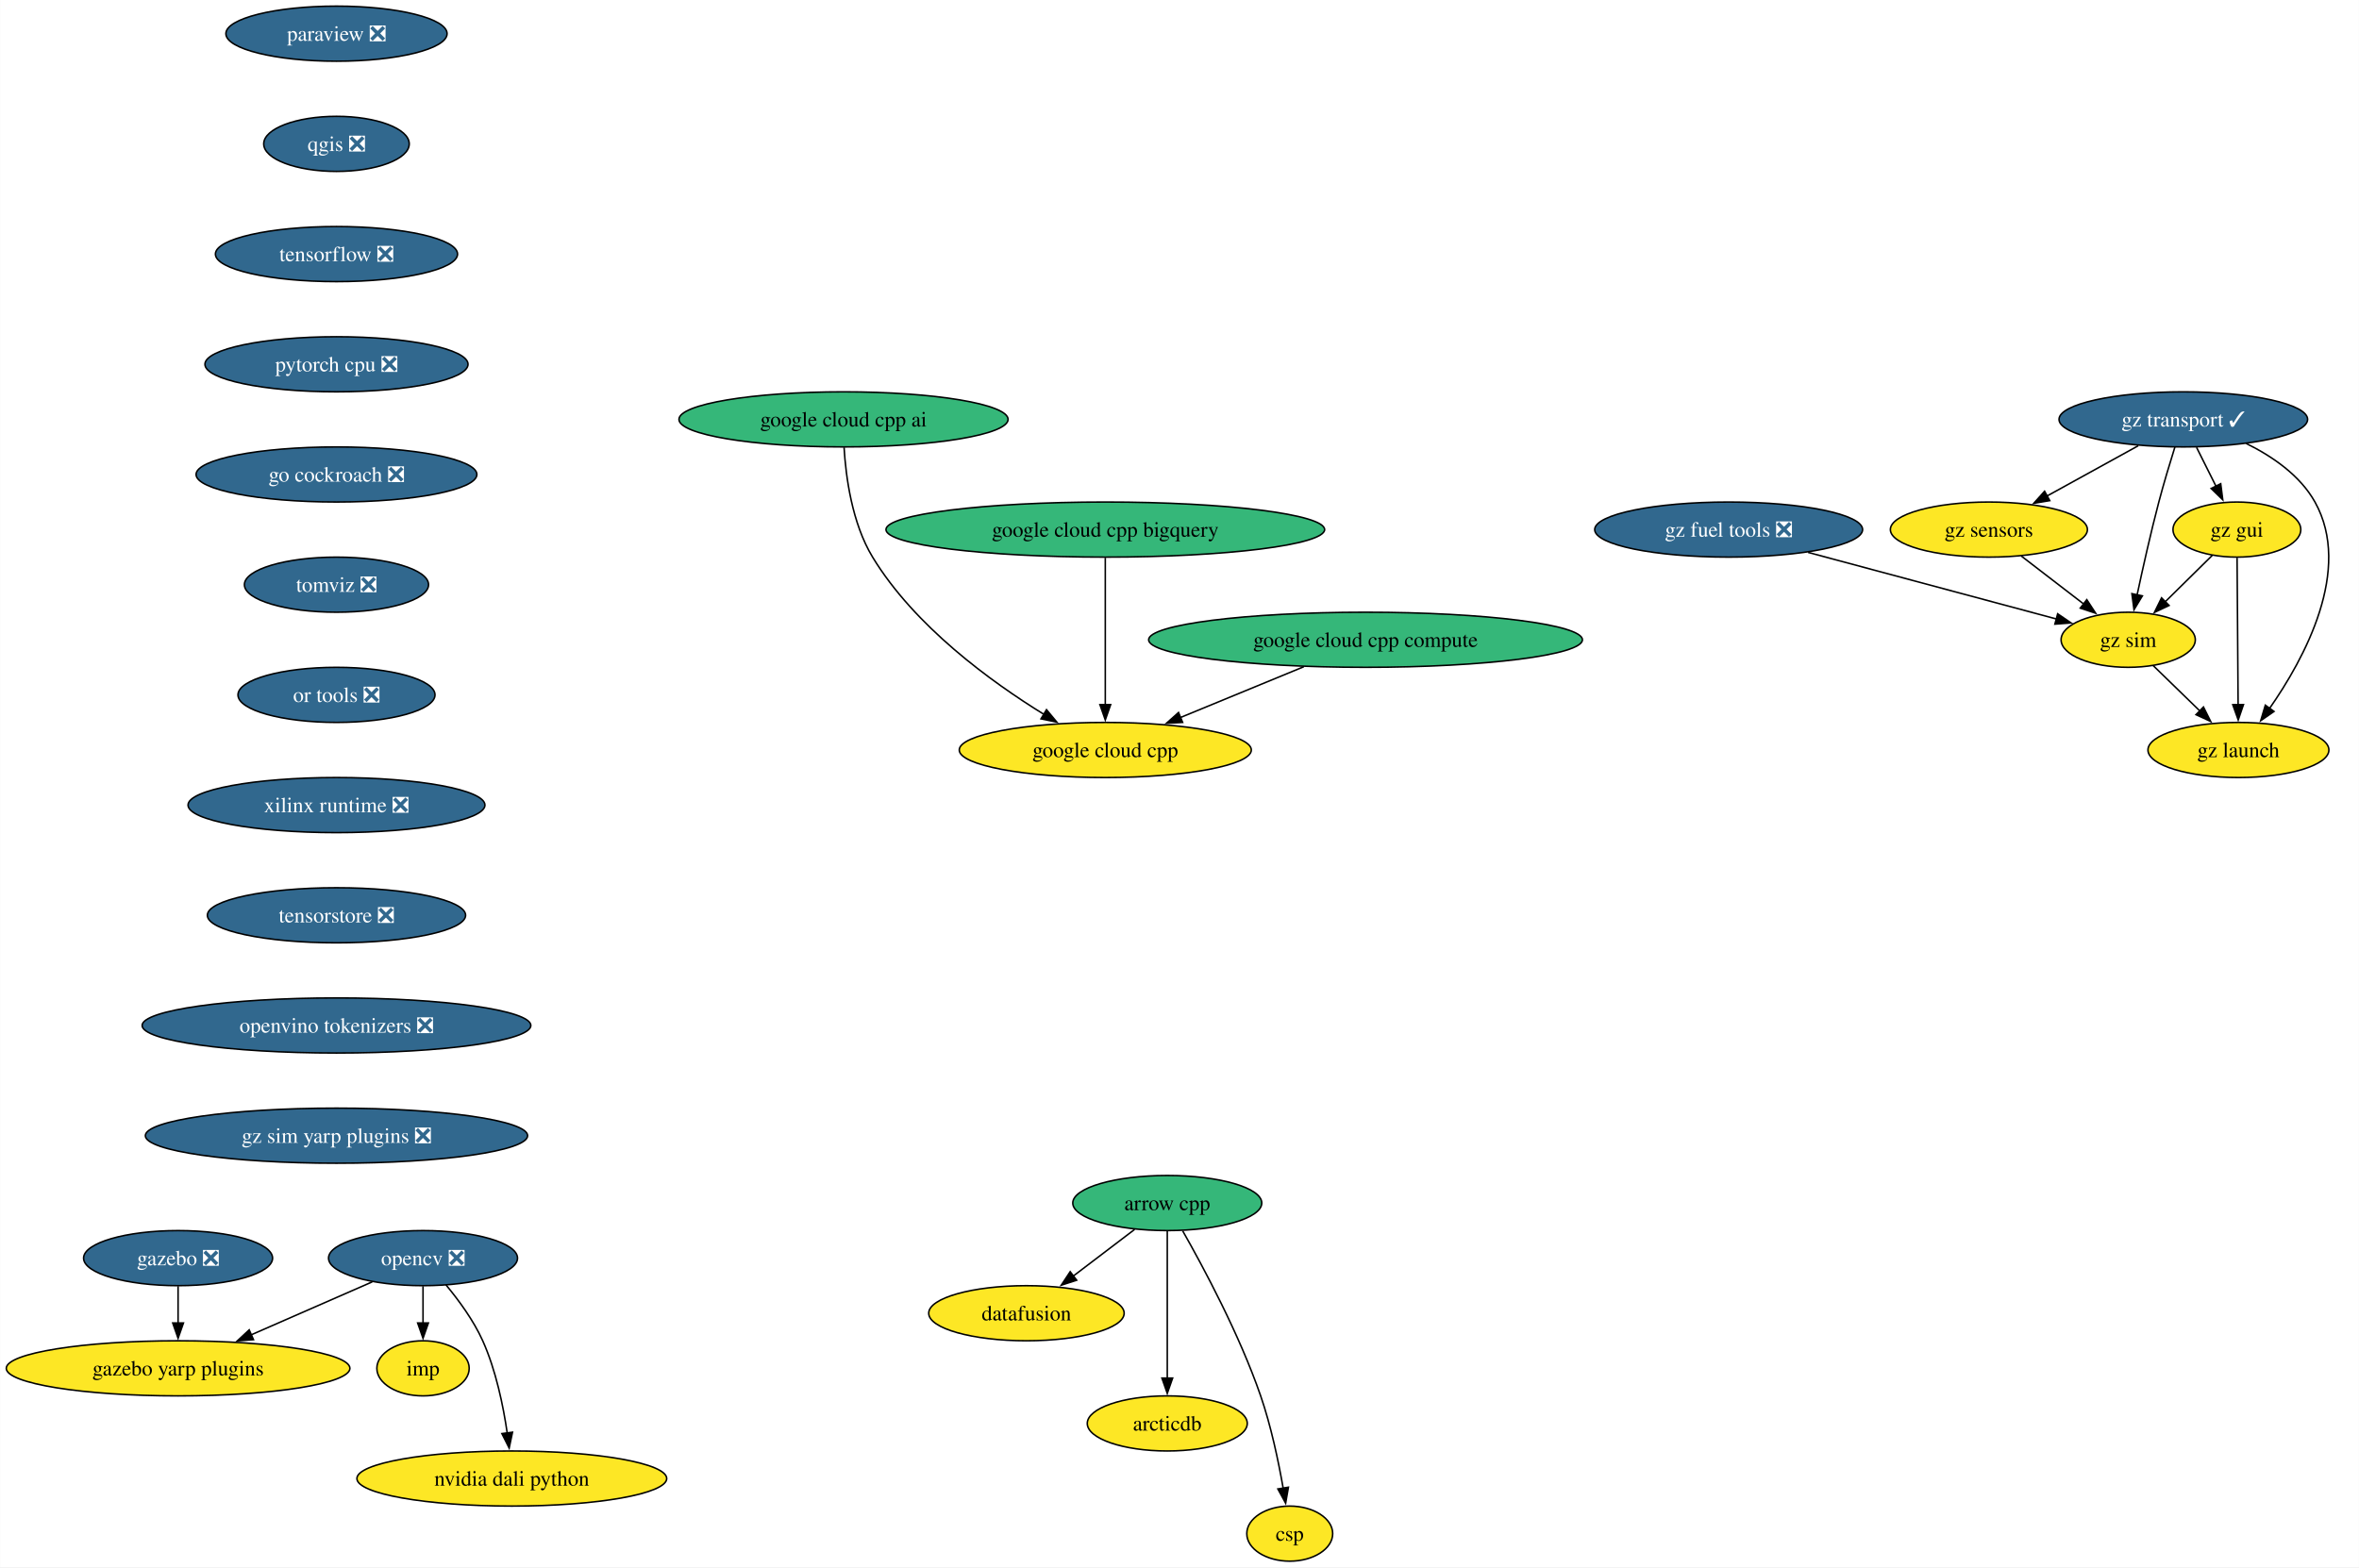
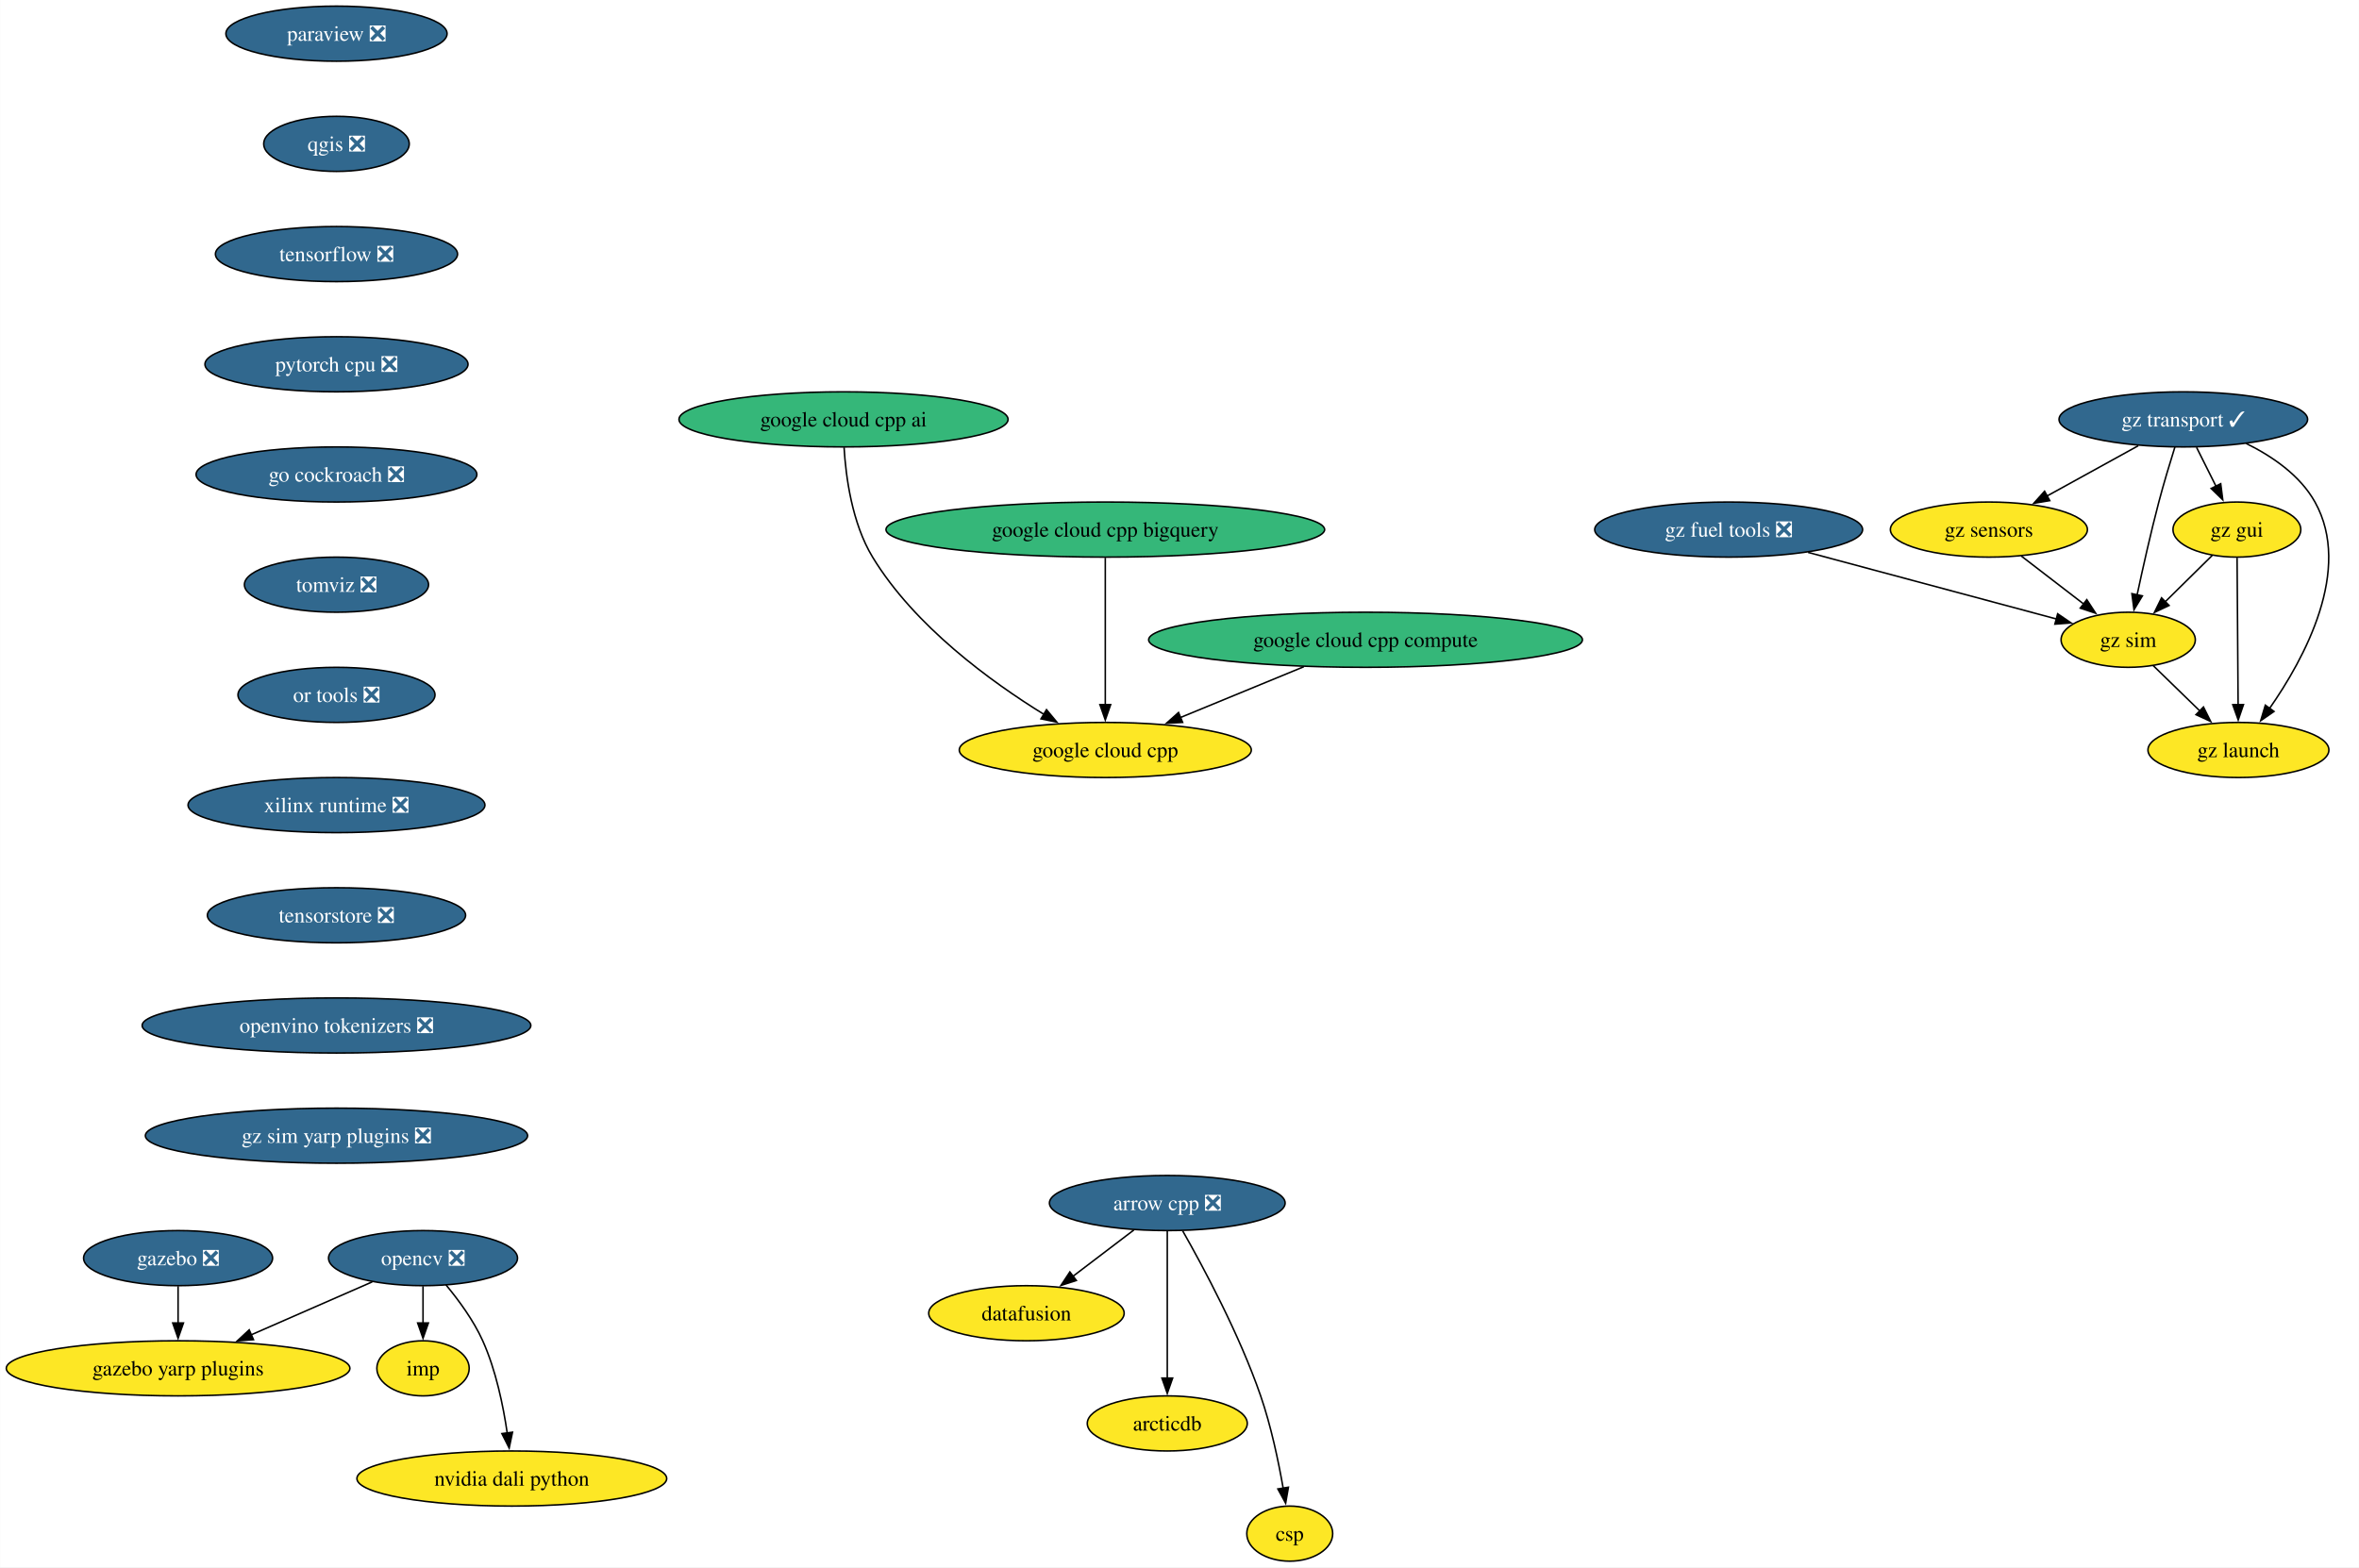
<svg xmlns="http://www.w3.org/2000/svg" xmlns:xlink="http://www.w3.org/1999/xlink" width="1541pt" height="1024pt" viewBox="0.00 0.00 1540.81 1024.00">
  <g id="graph0" class="graph" transform="scale(1 1) rotate(0) translate(4 1020)">
    <polygon fill="white" stroke="none" points="-4,4 -4,-1020 1536.81,-1020 1536.81,4 -4,4" />
    <g id="node1" class="node">
      <g id="a_node1">
-         <a xlink:href="https://github.com/conda-forge/arrow-cpp-feedstock" xlink:title="arrow cpp">
-           <ellipse fill="#35b779" stroke="black" cx="758.42" cy="-234" rx="61.73" ry="18" />
-           <text text-anchor="middle" x="758.42" y="-229.32" font-family="Times,serif" font-size="14.00">arrow cpp</text>
+         <a xlink:href="https://github.com/conda-forge/arrow-cpp-feedstock/pull/1652" xlink:title="arrow cpp ❎">
+           <ellipse fill="#31688e" stroke="black" cx="758.42" cy="-234" rx="76.99" ry="18" />
+           <text text-anchor="middle" x="758.42" y="-229.32" font-family="Times,serif" font-size="14.00" fill="white">arrow cpp ❎</text>
        </a>
      </g>
    </g>
    <g id="node2" class="node">
      <g id="a_node2">
        <a xlink:href="https://github.com/conda-forge/datafusion-feedstock" xlink:title="datafusion">
          <ellipse fill="#fde725" stroke="black" cx="666.42" cy="-162" rx="63.84" ry="18" />
          <text text-anchor="middle" x="666.42" y="-157.32" font-family="Times,serif" font-size="14.00">datafusion</text>
        </a>
      </g>
    </g>
    <g id="edge1" class="edge">
-       <path fill="none" stroke="black" d="M737.08,-216.76C725.2,-207.73 710.22,-196.33 697.1,-186.35" />
-       <polygon fill="black" stroke="black" points="699.24,-183.58 689.16,-180.31 695,-189.15 699.24,-183.58" />
+       <path fill="none" stroke="black" d="M736.61,-216.41C724.73,-207.37 709.83,-196.03 696.81,-186.13" />
+       <polygon fill="black" stroke="black" points="699.03,-183.41 688.95,-180.14 694.79,-188.99 699.03,-183.41" />
    </g>
    <g id="node3" class="node">
      <g id="a_node3">
        <a xlink:href="https://github.com/conda-forge/arcticdb-feedstock" xlink:title="arcticdb">
          <ellipse fill="#fde725" stroke="black" cx="758.42" cy="-90" rx="52.26" ry="18" />
          <text text-anchor="middle" x="758.42" y="-85.33" font-family="Times,serif" font-size="14.00">arcticdb</text>
        </a>
      </g>
    </g>
    <g id="edge2" class="edge">
      <path fill="none" stroke="black" d="M758.42,-215.59C758.42,-191.61 758.42,-148.14 758.42,-119.42" />
      <polygon fill="black" stroke="black" points="761.92,-119.62 758.42,-109.62 754.92,-119.62 761.92,-119.62" />
    </g>
    <g id="node4" class="node">
      <g id="a_node4">
        <a xlink:href="https://github.com/conda-forge/csp-feedstock" xlink:title="csp">
          <ellipse fill="#fde725" stroke="black" cx="838.42" cy="-18" rx="28.06" ry="18" />
          <text text-anchor="middle" x="838.42" y="-13.32" font-family="Times,serif" font-size="14.00">csp</text>
        </a>
      </g>
    </g>
    <g id="edge3" class="edge">
      <path fill="none" stroke="black" d="M768.5,-215.78C781.92,-192.19 805.56,-148.18 819.42,-108 826.2,-88.34 831.03,-65.37 834.12,-47.69" />
      <polygon fill="black" stroke="black" points="837.56,-48.33 835.74,-37.89 830.66,-47.19 837.56,-48.33" />
    </g>
    <g id="node5" class="node">
      <g id="a_node5">
        <a xlink:href="https://github.com/conda-forge/opencv-feedstock/pull/446" xlink:title="opencv ❎">
          <ellipse fill="#31688e" stroke="black" cx="272.24" cy="-198" rx="61.73" ry="18" />
          <text text-anchor="middle" x="272.24" y="-193.32" font-family="Times,serif" font-size="14.00" fill="white">opencv ❎</text>
        </a>
      </g>
    </g>
    <g id="node6" class="node">
      <g id="a_node6">
        <a xlink:href="https://github.com/conda-forge/imp-feedstock" xlink:title="imp">
          <ellipse fill="#fde725" stroke="black" cx="272.24" cy="-126" rx="30.16" ry="18" />
          <text text-anchor="middle" x="272.24" y="-121.33" font-family="Times,serif" font-size="14.00">imp</text>
        </a>
      </g>
    </g>
    <g id="edge4" class="edge">
      <path fill="none" stroke="black" d="M272.24,-179.7C272.24,-172.41 272.24,-163.73 272.24,-155.54" />
      <polygon fill="black" stroke="black" points="275.74,-155.62 272.24,-145.62 268.74,-155.62 275.74,-155.62" />
    </g>
    <g id="node7" class="node">
      <g id="a_node7">
        <a xlink:href="https://github.com/conda-forge/gazebo-yarp-plugins-feedstock" xlink:title="gazebo yarp plugins">
          <ellipse fill="#fde725" stroke="black" cx="112.24" cy="-126" rx="112.24" ry="18" />
          <text text-anchor="middle" x="112.24" y="-121.33" font-family="Times,serif" font-size="14.00">gazebo yarp plugins</text>
        </a>
      </g>
    </g>
    <g id="edge5" class="edge">
      <path fill="none" stroke="black" d="M239.09,-182.5C216.16,-172.46 185.3,-158.97 159.76,-147.79" />
      <polygon fill="black" stroke="black" points="161.5,-144.73 150.93,-143.93 158.69,-151.14 161.5,-144.73" />
    </g>
    <g id="node8" class="node">
      <g id="a_node8">
        <a xlink:href="https://github.com/conda-forge/nvidia-dali-python-feedstock" xlink:title="nvidia dali python">
          <ellipse fill="#fde725" stroke="black" cx="330.24" cy="-54" rx="101.19" ry="18" />
          <text text-anchor="middle" x="330.24" y="-49.33" font-family="Times,serif" font-size="14.00">nvidia dali python</text>
        </a>
      </g>
    </g>
    <g id="edge6" class="edge">
      <path fill="none" stroke="black" d="M287.24,-180.5C295.49,-170.59 305.24,-157.34 311.24,-144 319.86,-124.82 324.65,-101.53 327.26,-83.59" />
      <polygon fill="black" stroke="black" points="330.7,-84.27 328.52,-73.9 323.76,-83.37 330.7,-84.27" />
    </g>
    <g id="node9" class="node">
      <g id="a_node9">
        <a xlink:href="https://github.com/conda-forge/paraview-feedstock/pull/269" xlink:title="paraview ❎">
          <ellipse fill="#31688e" stroke="black" cx="215.71" cy="-998" rx="72.25" ry="18" />
          <text text-anchor="middle" x="215.71" y="-993.33" font-family="Times,serif" font-size="14.00" fill="white">paraview ❎</text>
        </a>
      </g>
    </g>
    <g id="node10" class="node">
      <g id="a_node10">
        <a xlink:href="https://github.com/conda-forge/qgis-feedstock/pull/495" xlink:title="qgis ❎">
          <ellipse fill="#31688e" stroke="black" cx="215.71" cy="-926" rx="47.53" ry="18" />
          <text text-anchor="middle" x="215.71" y="-921.33" font-family="Times,serif" font-size="14.00" fill="white">qgis ❎</text>
        </a>
      </g>
    </g>
    <g id="node11" class="node">
      <g id="a_node11">
        <a xlink:href="https://github.com/conda-forge/tensorflow-feedstock/pull/411" xlink:title="tensorflow ❎">
          <ellipse fill="#31688e" stroke="black" cx="215.71" cy="-854" rx="79.09" ry="18" />
          <text text-anchor="middle" x="215.71" y="-849.33" font-family="Times,serif" font-size="14.00" fill="white">tensorflow ❎</text>
        </a>
      </g>
    </g>
    <g id="node12" class="node">
      <g id="a_node12">
        <a xlink:href="https://github.com/conda-forge/pytorch-cpu-feedstock/pull/310" xlink:title="pytorch cpu ❎">
          <ellipse fill="#31688e" stroke="black" cx="215.71" cy="-782" rx="85.93" ry="18" />
          <text text-anchor="middle" x="215.71" y="-777.33" font-family="Times,serif" font-size="14.00" fill="white">pytorch cpu ❎</text>
        </a>
      </g>
    </g>
    <g id="node13" class="node">
      <g id="a_node13">
        <a xlink:href="https://github.com/conda-forge/go-cockroach-feedstock/pull/30" xlink:title="go cockroach ❎">
          <ellipse fill="#31688e" stroke="black" cx="215.71" cy="-710" rx="91.72" ry="18" />
          <text text-anchor="middle" x="215.71" y="-705.33" font-family="Times,serif" font-size="14.00" fill="white">go cockroach ❎</text>
        </a>
      </g>
    </g>
    <g id="node16" class="node">
      <g id="a_node16">
        <a xlink:href="https://github.com/conda-forge/tomviz-feedstock/pull/70" xlink:title="tomviz ❎">
          <ellipse fill="#31688e" stroke="black" cx="215.71" cy="-638" rx="60.15" ry="18" />
          <text text-anchor="middle" x="215.71" y="-633.33" font-family="Times,serif" font-size="14.00" fill="white">tomviz ❎</text>
        </a>
      </g>
    </g>
    <g id="node14" class="node">
      <g id="a_node14">
        <a xlink:href="https://github.com/conda-forge/gazebo-feedstock/pull/236" xlink:title="gazebo ❎">
          <ellipse fill="#31688e" stroke="black" cx="112.24" cy="-198" rx="61.73" ry="18" />
          <text text-anchor="middle" x="112.24" y="-193.32" font-family="Times,serif" font-size="14.00" fill="white">gazebo ❎</text>
        </a>
      </g>
    </g>
    <g id="edge11" class="edge">
      <path fill="none" stroke="black" d="M112.24,-179.7C112.24,-172.41 112.24,-163.73 112.24,-155.54" />
      <polygon fill="black" stroke="black" points="115.74,-155.62 112.24,-145.62 108.74,-155.62 115.74,-155.62" />
    </g>
    <g id="node15" class="node">
      <g id="a_node15">
        <a xlink:href="https://github.com/conda-forge/google-cloud-cpp-feedstock" xlink:title="google cloud cpp">
          <ellipse fill="#fde725" stroke="black" cx="717.93" cy="-530" rx="95.4" ry="18" />
          <text text-anchor="middle" x="717.93" y="-525.33" font-family="Times,serif" font-size="14.00">google cloud cpp</text>
        </a>
      </g>
    </g>
    <g id="node17" class="node">
      <g id="a_node17">
        <a xlink:href="https://github.com/conda-forge/or-tools-feedstock/pull/64" xlink:title="or tools ❎">
          <ellipse fill="#31688e" stroke="black" cx="215.71" cy="-566" rx="64.36" ry="18" />
          <text text-anchor="middle" x="215.71" y="-561.33" font-family="Times,serif" font-size="14.00" fill="white">or tools ❎</text>
        </a>
      </g>
    </g>
    <g id="node18" class="node">
      <g id="a_node18">
        <a xlink:href="https://github.com/conda-forge/xilinx-runtime-feedstock/pull/39" xlink:title="xilinx runtime ❎">
          <ellipse fill="#31688e" stroke="black" cx="215.71" cy="-494" rx="96.98" ry="18" />
          <text text-anchor="middle" x="215.71" y="-489.32" font-family="Times,serif" font-size="14.00" fill="white">xilinx runtime ❎</text>
        </a>
      </g>
    </g>
    <g id="node19" class="node">
      <g id="a_node19">
        <a xlink:href="https://github.com/conda-forge/tensorstore-feedstock/pull/52" xlink:title="tensorstore ❎">
          <ellipse fill="#31688e" stroke="black" cx="215.71" cy="-422" rx="84.35" ry="18" />
          <text text-anchor="middle" x="215.71" y="-417.32" font-family="Times,serif" font-size="14.00" fill="white">tensorstore ❎</text>
        </a>
      </g>
    </g>
    <g id="node26" class="node">
      <g id="a_node26">
        <a xlink:href="https://github.com/conda-forge/openvino-tokenizers-feedstock/pull/38" xlink:title="openvino tokenizers ❎">
          <ellipse fill="#31688e" stroke="black" cx="215.71" cy="-350" rx="126.97" ry="18" />
          <text text-anchor="middle" x="215.71" y="-345.32" font-family="Times,serif" font-size="14.00" fill="white">openvino tokenizers ❎</text>
        </a>
      </g>
    </g>
    <g id="node20" class="node">
      <g id="a_node20">
        <a xlink:href="https://github.com/conda-forge/gz-transport-feedstock/pull/52" xlink:title="gz transport ✓">
          <ellipse fill="#31688e" stroke="black" cx="1422.14" cy="-746" rx="81.2" ry="18" />
          <text text-anchor="middle" x="1422.14" y="-741.33" font-family="Times,serif" font-size="14.00" fill="white">gz transport ✓</text>
        </a>
      </g>
    </g>
    <g id="node21" class="node">
      <g id="a_node21">
        <a xlink:href="https://github.com/conda-forge/gz-gui-feedstock" xlink:title="gz gui">
          <ellipse fill="#fde725" stroke="black" cx="1457.14" cy="-674" rx="41.74" ry="18" />
          <text text-anchor="middle" x="1457.14" y="-669.33" font-family="Times,serif" font-size="14.00">gz gui</text>
        </a>
      </g>
    </g>
    <g id="edge16" class="edge">
      <path fill="none" stroke="black" d="M1430.79,-727.7C1434.6,-720.07 1439.18,-710.92 1443.44,-702.4" />
      <polygon fill="black" stroke="black" points="1446.57,-703.97 1447.91,-693.46 1440.31,-700.84 1446.57,-703.97" />
    </g>
    <g id="node22" class="node">
      <g id="a_node22">
        <a xlink:href="https://github.com/conda-forge/gz-sensors-feedstock" xlink:title="gz sensors">
          <ellipse fill="#fde725" stroke="black" cx="1295.14" cy="-674" rx="64.36" ry="18" />
          <text text-anchor="middle" x="1295.14" y="-669.33" font-family="Times,serif" font-size="14.00">gz sensors</text>
        </a>
      </g>
    </g>
    <g id="edge17" class="edge">
      <path fill="none" stroke="black" d="M1392.68,-728.76C1374.92,-718.97 1352.11,-706.4 1333.01,-695.88" />
      <polygon fill="black" stroke="black" points="1334.9,-692.92 1324.45,-691.16 1331.52,-699.05 1334.9,-692.92" />
    </g>
    <g id="node23" class="node">
      <g id="a_node23">
        <a xlink:href="https://github.com/conda-forge/gz-sim-feedstock" xlink:title="gz sim">
          <ellipse fill="#fde725" stroke="black" cx="1386.14" cy="-602" rx="43.84" ry="18" />
          <text text-anchor="middle" x="1386.14" y="-597.33" font-family="Times,serif" font-size="14.00">gz sim</text>
        </a>
      </g>
    </g>
    <g id="edge18" class="edge">
      <path fill="none" stroke="black" d="M1416.64,-727.9C1413.39,-717.56 1409.32,-704.08 1406.14,-692 1400.84,-671.84 1395.7,-648.88 1391.96,-631.33" />
      <polygon fill="black" stroke="black" points="1395.4,-630.7 1389.92,-621.63 1388.55,-632.14 1395.4,-630.7" />
    </g>
    <g id="node24" class="node">
      <g id="a_node24">
        <a xlink:href="https://github.com/conda-forge/gz-launch-feedstock" xlink:title="gz launch">
          <ellipse fill="#fde725" stroke="black" cx="1458.14" cy="-530" rx="59.1" ry="18" />
          <text text-anchor="middle" x="1458.14" y="-525.33" font-family="Times,serif" font-size="14.00">gz launch</text>
        </a>
      </g>
    </g>
    <g id="edge19" class="edge">
      <path fill="none" stroke="black" d="M1463.17,-730.28C1480.27,-721.88 1498.39,-709.46 1508.14,-692 1532.81,-647.81 1501.34,-589.85 1478.31,-556.9" />
      <polygon fill="black" stroke="black" points="1481.39,-555.18 1472.69,-549.13 1475.72,-559.28 1481.39,-555.18" />
    </g>
    <g id="edge20" class="edge">
      <path fill="none" stroke="black" d="M1441.03,-657.12C1431.95,-648.17 1420.43,-636.81 1410.29,-626.81" />
      <polygon fill="black" stroke="black" points="1412.84,-624.41 1403.26,-619.88 1407.93,-629.4 1412.84,-624.41" />
    </g>
    <g id="edge21" class="edge">
      <path fill="none" stroke="black" d="M1457.26,-655.59C1457.43,-631.61 1457.74,-588.14 1457.94,-559.42" />
      <polygon fill="black" stroke="black" points="1461.44,-559.65 1458.01,-549.62 1454.44,-559.6 1461.44,-559.65" />
    </g>
    <g id="edge22" class="edge">
      <path fill="none" stroke="black" d="M1316.24,-656.76C1328.45,-647.38 1343.97,-635.44 1357.28,-625.2" />
      <polygon fill="black" stroke="black" points="1359.09,-628.22 1364.88,-619.35 1354.82,-622.67 1359.09,-628.22" />
    </g>
    <g id="edge23" class="edge">
      <path fill="none" stroke="black" d="M1402.48,-585.12C1411.49,-576.36 1422.87,-565.29 1432.99,-555.45" />
      <polygon fill="black" stroke="black" points="1435.3,-558.09 1440.03,-548.61 1430.42,-553.07 1435.3,-558.09" />
    </g>
    <g id="node25" class="node">
      <g id="a_node25">
        <a xlink:href="https://github.com/conda-forge/gz-fuel-tools-feedstock/pull/45" xlink:title="gz fuel tools ❎">
          <ellipse fill="#31688e" stroke="black" cx="1125.14" cy="-674" rx="87.51" ry="18" />
          <text text-anchor="middle" x="1125.14" y="-669.33" font-family="Times,serif" font-size="14.00" fill="white">gz fuel tools ❎</text>
        </a>
      </g>
    </g>
    <g id="edge24" class="edge">
      <path fill="none" stroke="black" d="M1177.02,-659.09C1224.3,-646.41 1293.53,-627.84 1339.2,-615.59" />
      <polygon fill="black" stroke="black" points="1340.06,-618.98 1348.82,-613.01 1338.25,-612.22 1340.06,-618.98" />
    </g>
    <g id="node27" class="node">
      <g id="a_node27">
        <a xlink:href="https://github.com/conda-forge/gz-sim-yarp-plugins-feedstock/pull/16" xlink:title="gz sim yarp plugins ❎">
          <ellipse fill="#31688e" stroke="black" cx="215.71" cy="-278" rx="124.86" ry="18" />
          <text text-anchor="middle" x="215.71" y="-273.32" font-family="Times,serif" font-size="14.00" fill="white">gz sim yarp plugins ❎</text>
        </a>
      </g>
    </g>
    <g id="node28" class="node">
      <g id="a_node28">
        <a xlink:href="https://github.com/conda-forge/google-cloud-cpp-compute-feedstock" xlink:title="google cloud cpp compute">
          <ellipse fill="#35b779" stroke="black" cx="887.93" cy="-602" rx="141.7" ry="18" />
          <text text-anchor="middle" x="887.93" y="-597.33" font-family="Times,serif" font-size="14.00">google cloud cpp compute</text>
        </a>
      </g>
    </g>
    <g id="edge27" class="edge">
      <path fill="none" stroke="black" d="M847.64,-584.41C823.5,-574.47 792.63,-561.76 767.06,-551.23" />
      <polygon fill="black" stroke="black" points="768.45,-548.02 757.87,-547.44 765.78,-554.49 768.45,-548.02" />
    </g>
    <g id="node29" class="node">
      <g id="a_node29">
        <a xlink:href="https://github.com/conda-forge/google-cloud-cpp-bigquery-feedstock" xlink:title="google cloud cpp bigquery">
          <ellipse fill="#35b779" stroke="black" cx="717.93" cy="-674" rx="143.28" ry="18" />
          <text text-anchor="middle" x="717.93" y="-669.33" font-family="Times,serif" font-size="14.00">google cloud cpp bigquery</text>
        </a>
      </g>
    </g>
    <g id="edge28" class="edge">
      <path fill="none" stroke="black" d="M717.93,-655.59C717.93,-631.61 717.93,-588.14 717.93,-559.42" />
      <polygon fill="black" stroke="black" points="721.43,-559.62 717.93,-549.62 714.43,-559.62 721.43,-559.62" />
    </g>
    <g id="node30" class="node">
      <g id="a_node30">
        <a xlink:href="https://github.com/conda-forge/google-cloud-cpp-ai-feedstock" xlink:title="google cloud cpp ai">
          <ellipse fill="#35b779" stroke="black" cx="546.93" cy="-746" rx="107.5" ry="18" />
          <text text-anchor="middle" x="546.93" y="-741.33" font-family="Times,serif" font-size="14.00">google cloud cpp ai</text>
        </a>
      </g>
    </g>
    <g id="edge29" class="edge">
      <path fill="none" stroke="black" d="M547.29,-727.7C548.41,-708.81 552.38,-678.27 565.93,-656 593.36,-610.91 643.03,-574.72 678.11,-553.11" />
      <polygon fill="black" stroke="black" points="679.53,-556.34 686.3,-548.19 675.92,-550.34 679.53,-556.34" />
    </g>
  </g>
</svg>
